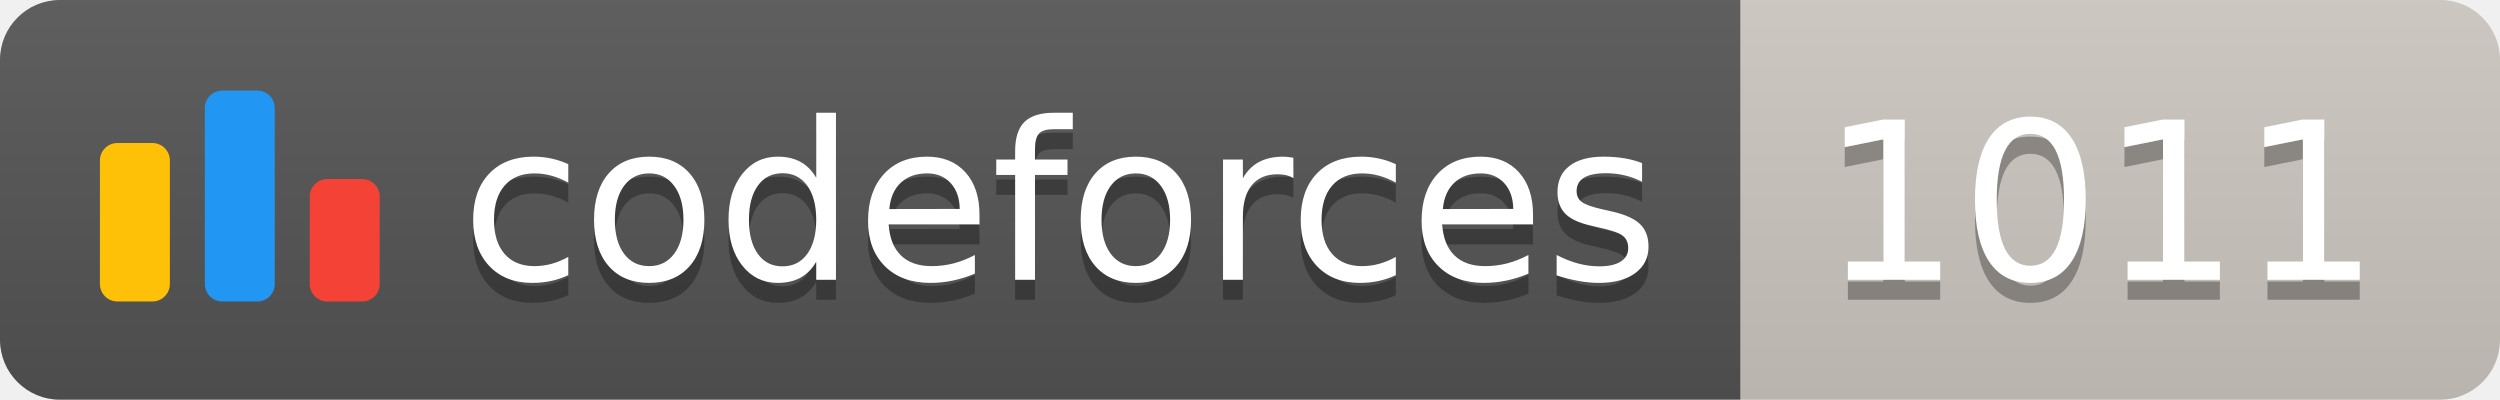
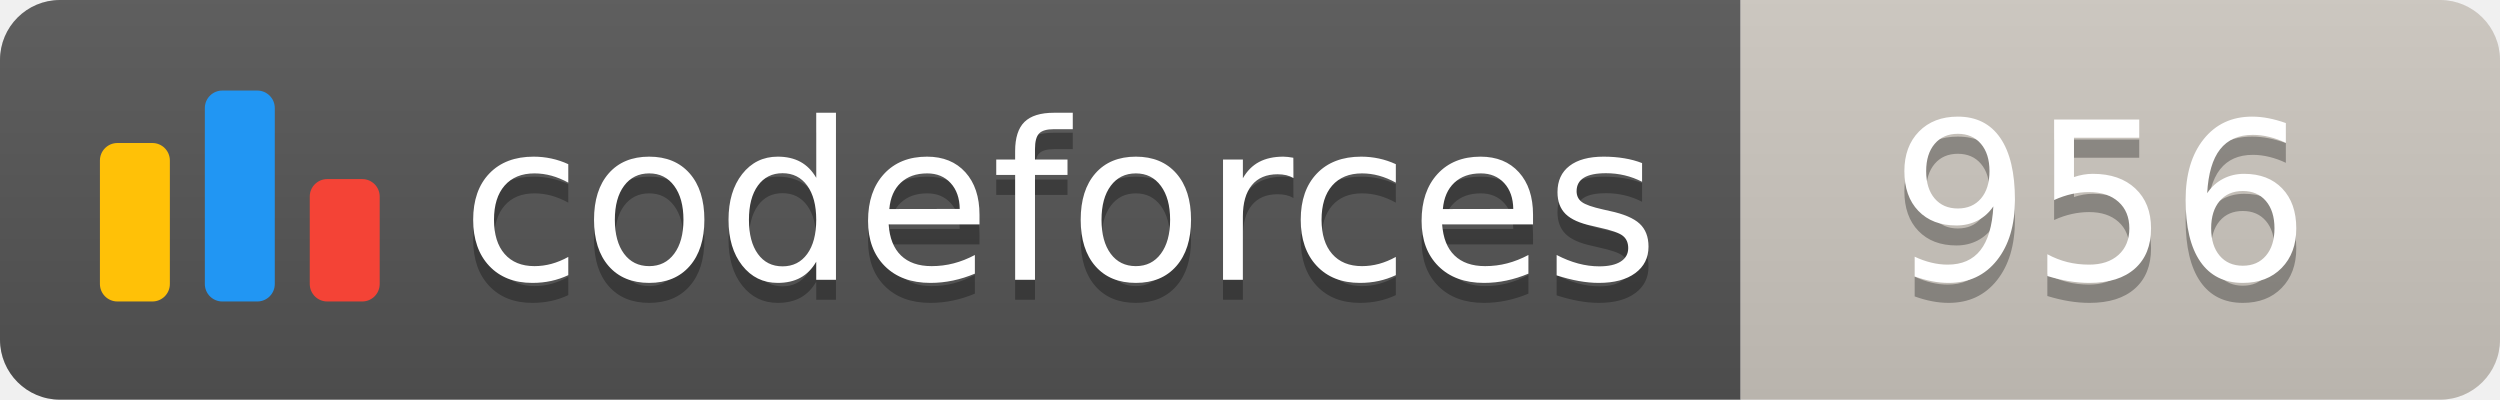
<svg xmlns="http://www.w3.org/2000/svg" width="125.1" height="20">
  <linearGradient id="smooth" x2="0" y2="100%">
    <stop offset="0" stop-color="#bbb" stop-opacity=".1" />
    <stop offset="1" stop-opacity=".1" />
  </linearGradient>
  <clipPath id="round">
    <rect width="125.1" height="20" rx="3" fill="#fff" />
  </clipPath>
  <g clip-path="url(#round)">
    <rect width="87.1" height="20" fill="#555" />
    <rect x="87.1" width="38.0" height="20" fill="#cec8c1" />
    <rect width="125.1" height="20" fill="url(#smooth)" />
  </g>
  <g fill="#fff" text-anchor="middle" font-family="DejaVu Sans,Verdana,Geneva,sans-serif" font-size="110">
    <svg x="5" y="3" class="logo" width="14" height="14" viewBox="0 0 32 25" fill="none">
      <rect y="6" width="8" height="18.125" rx="2" fill="#FFC107" />
      <rect x="24" y="10.125" width="8" height="14" rx="2" fill="#F44336" />
      <rect x="12" width="8" height="24.125" rx="2" fill="#2196F3" />
    </svg>
    <text x="530.5" y="150" fill="#010101" fill-opacity=".3" transform="scale(0.1)" textLength="601.0" lengthAdjust="spacing">codeforces
        </text>
    <text x="530.5" y="140" transform="scale(0.1)" textLength="601.0" lengthAdjust="spacing">codeforces</text>
-     <text x="1051.0" y="150" fill="#010101" fill-opacity=".3" transform="scale(0.1)" textLength="280.0" lengthAdjust="spacing">1011
+     <text x="1051.0" y="150" fill="#010101" fill-opacity=".3" transform="scale(0.1)" textLength="280.0" lengthAdjust="spacing">956
        </text>
-     <text x="1051.0" y="140" transform="scale(0.1)" textLength="280.0" lengthAdjust="spacing">1011</text>
+     <text x="1051.0" y="140" transform="scale(0.1)" textLength="280.0" lengthAdjust="spacing">956</text>
  </g>
</svg>
